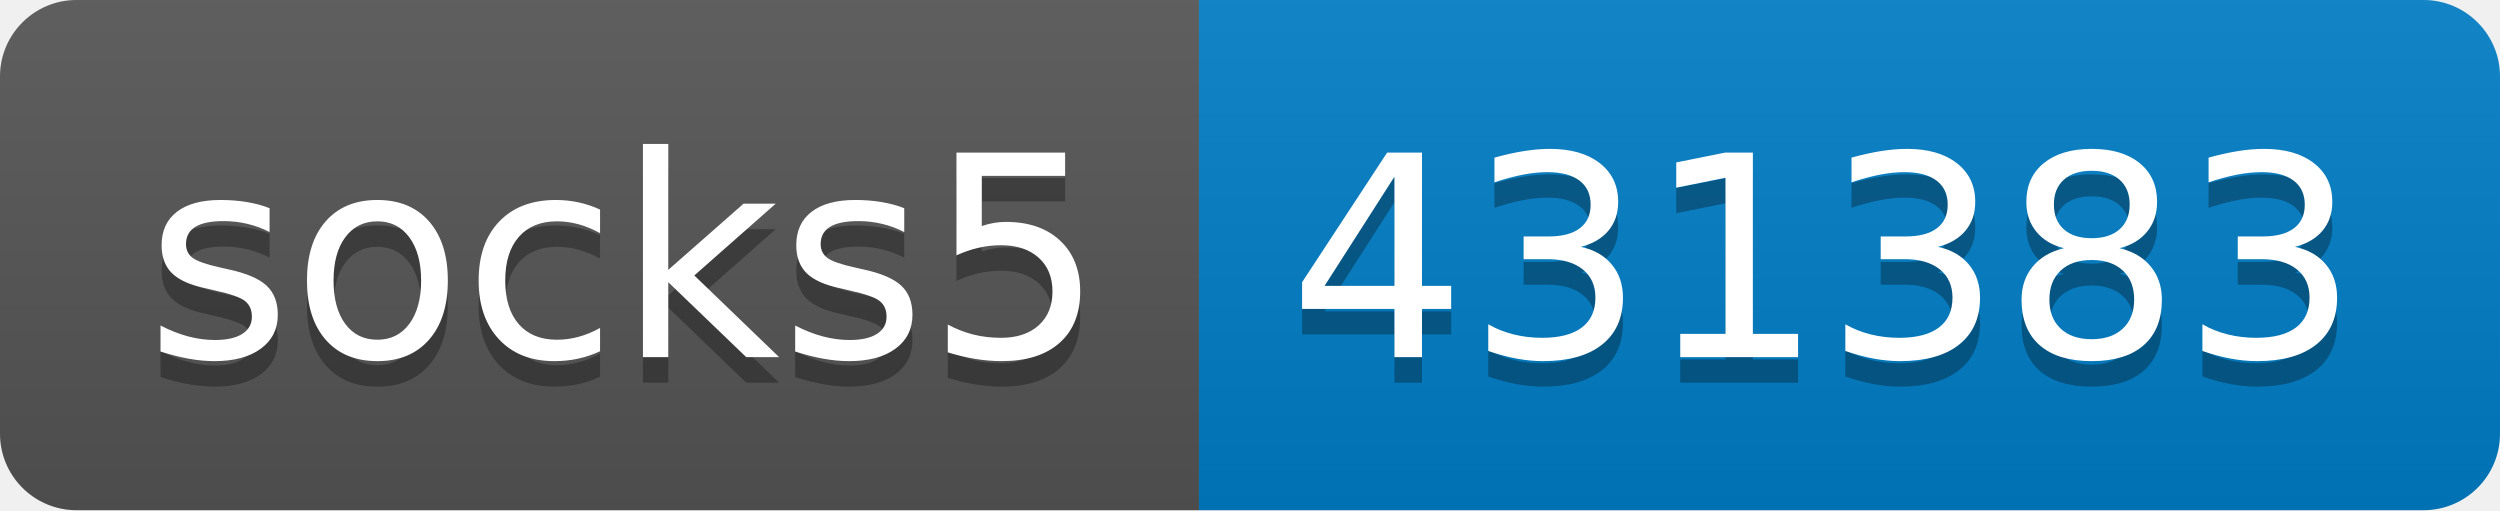
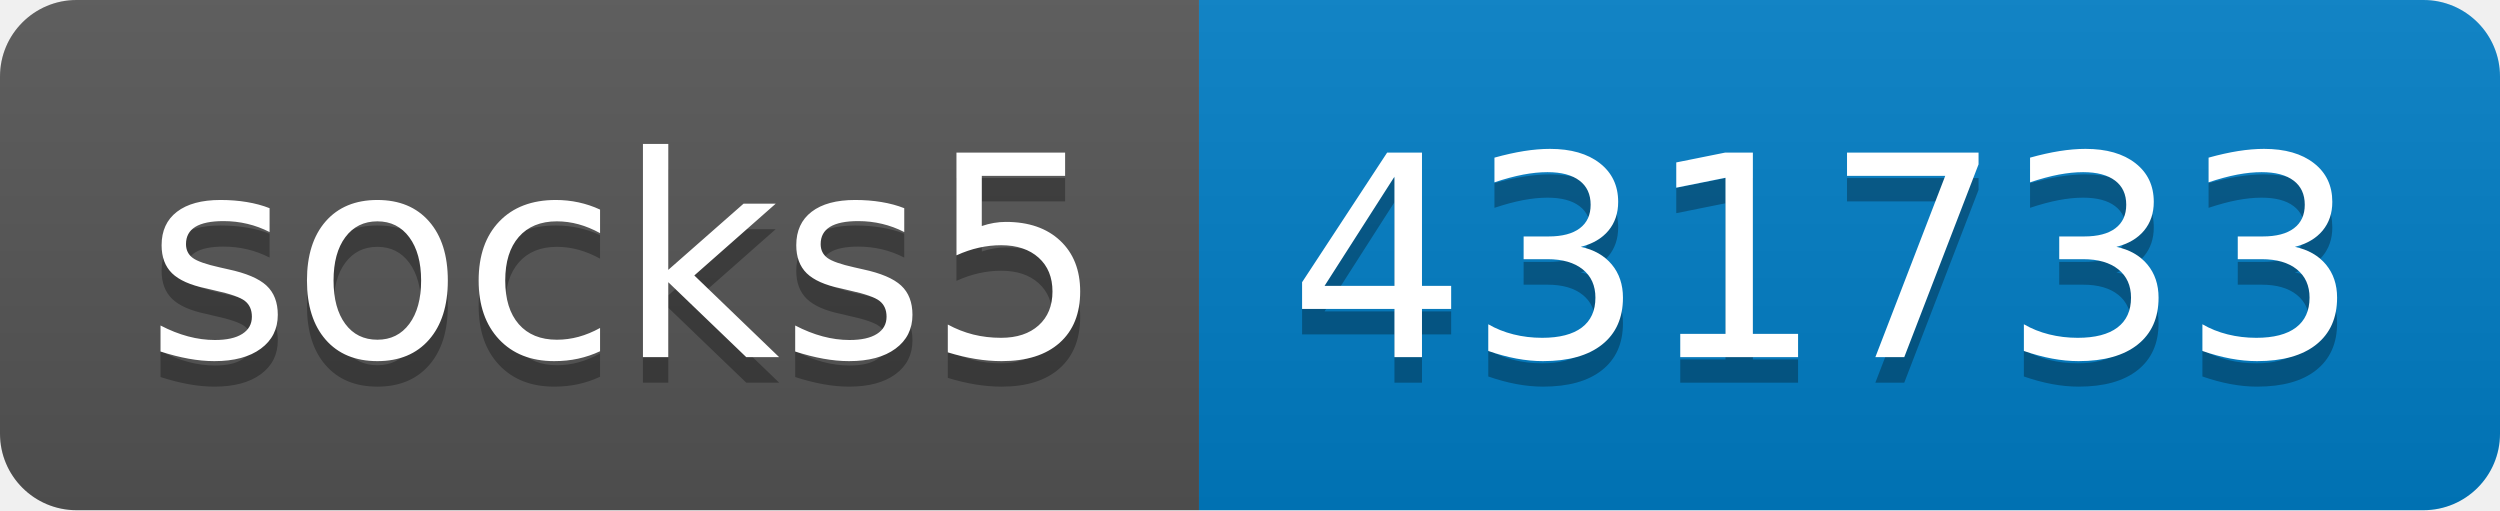
- <svg xmlns="http://www.w3.org/2000/svg" width="98" height="20" role="img" aria-label="socks5: 431383">
+ <svg xmlns="http://www.w3.org/2000/svg" width="98" height="20" role="img" aria-label="socks5: 431733">
  <linearGradient id="s" x2="0" y2="100%">
    <stop offset="0" stop-color="#bbb" stop-opacity=".1" />
    <stop offset="1" stop-opacity=".1" />
  </linearGradient>
  <clipPath id="r">
    <rect width="98" height="20" rx="3" fill="#fff" />
  </clipPath>
  <g clip-path="url(#r)">
    <rect width="47" height="20" fill="#555" />
    <rect x="47" width="51" height="20" fill="#007ec6" />
    <rect width="98" height="20" fill="url(#s)" />
  </g>
  <g fill="#fff" text-anchor="middle" font-family="Verdana,Geneva,DejaVu Sans,sans-serif" text-rendering="geometricPrecision" font-size="110">
    <text aria-hidden="true" x="245" y="150" fill="#010101" fill-opacity=".3" transform="scale(.1)" textLength="370">socks5</text>
    <text x="245" y="140" transform="scale(.1)" fill="#fff" textLength="370">socks5</text>
-     <text aria-hidden="true" x="715" y="150" fill="#010101" fill-opacity=".3" transform="scale(.1)" textLength="410">431383</text>
-     <text x="715" y="140" transform="scale(.1)" fill="#fff" textLength="410">431383</text>
+     <text aria-hidden="true" x="715" y="150" fill="#010101" fill-opacity=".3" transform="scale(.1)" textLength="410">431733</text>
+     <text x="715" y="140" transform="scale(.1)" fill="#fff" textLength="410">431733</text>
  </g>
</svg>
